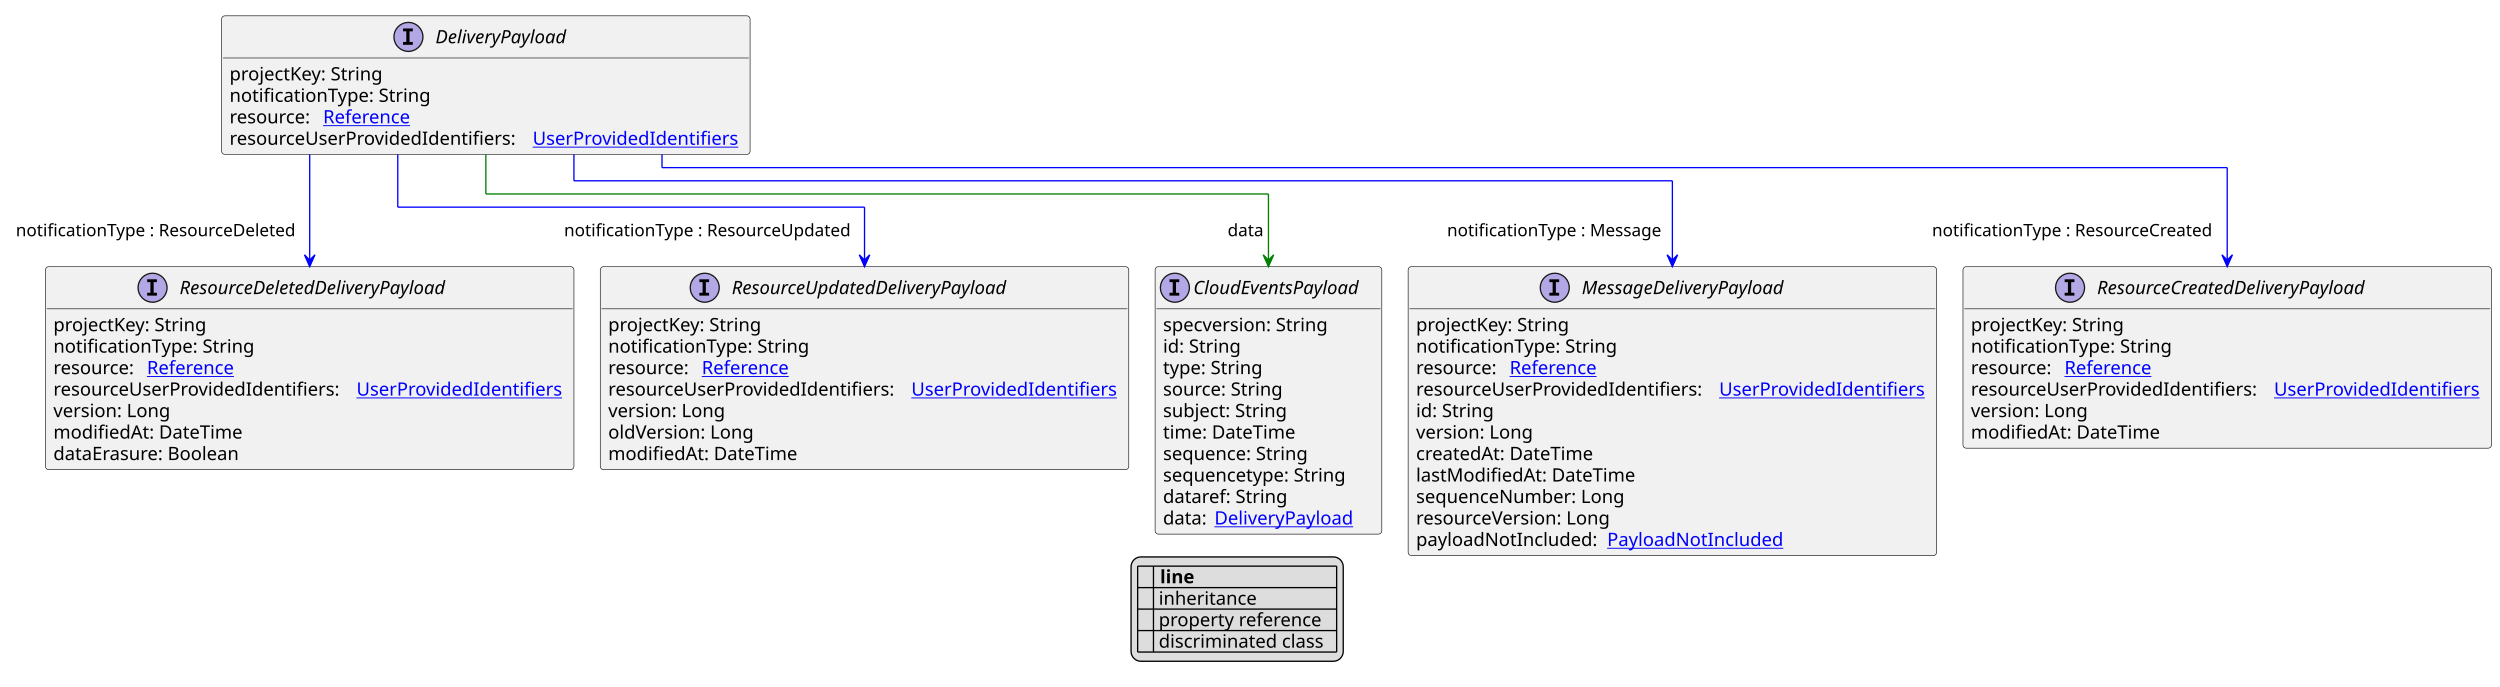
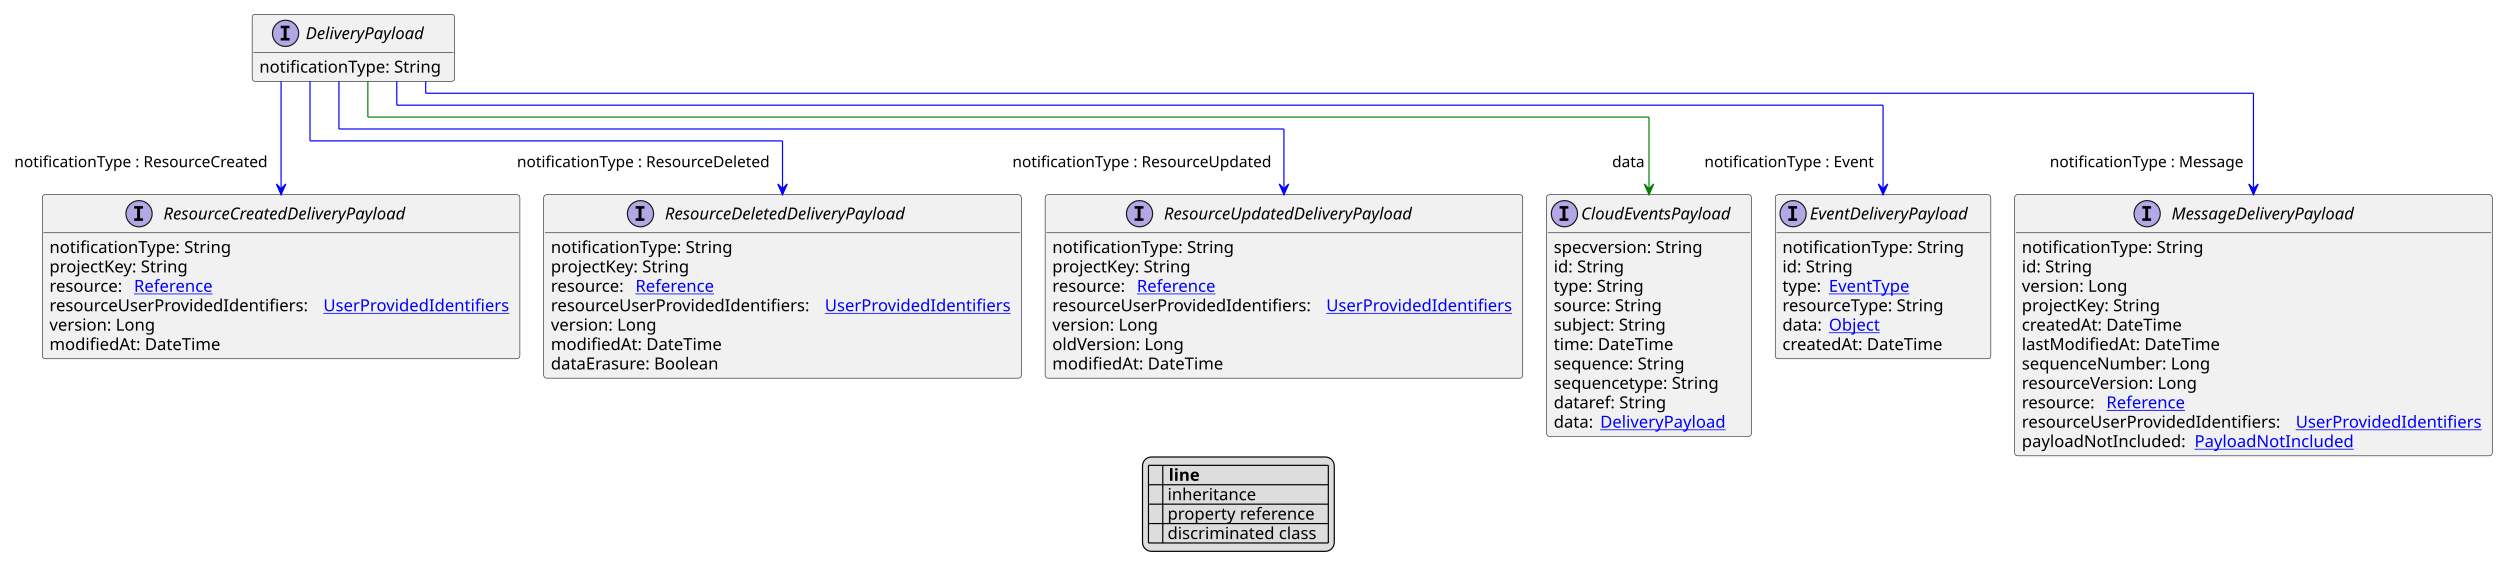
- <svg xmlns="http://www.w3.org/2000/svg" xmlns:xlink="http://www.w3.org/1999/xlink" contentStyleType="text/css" height="521px" preserveAspectRatio="none" style="width:1897px;height:521px;background:#FFFFFF;" version="1.1" viewBox="0 0 1897 521" width="1897px" zoomAndPan="magnify">
+ <svg xmlns="http://www.w3.org/2000/svg" xmlns:xlink="http://www.w3.org/1999/xlink" contentStyleType="text/css" height="482px" preserveAspectRatio="none" style="width:2099px;height:482px;background:#FFFFFF;" version="1.1" viewBox="0 0 2099 482" width="2099px" zoomAndPan="magnify">
  <defs>
-     <filter height="1" id="b1uhq2k6qoeloi0" width="1" x="0" y="0">
+     <filter height="1" id="bge5l182p6agt0" width="1" x="0" y="0">
      <feFlood flood-color="#000000" result="flood" />
      <feComposite in="SourceGraphic" in2="flood" operator="over" />
    </filter>
-     <filter height="1" id="b1uhq2k6qoeloi1" width="1" x="0" y="0">
+     <filter height="1" id="bge5l182p6agt1" width="1" x="0" y="0">
      <feFlood flood-color="#008000" result="flood" />
      <feComposite in="SourceGraphic" in2="flood" operator="over" />
    </filter>
-     <filter height="1" id="b1uhq2k6qoeloi2" width="1" x="0" y="0">
+     <filter height="1" id="bge5l182p6agt2" width="1" x="0" y="0">
      <feFlood flood-color="#0000FF" result="flood" />
      <feComposite in="SourceGraphic" in2="flood" operator="over" />
    </filter>
  </defs>
  <g>
    <a href="DeliveryPayload.svg" target="_top" title="DeliveryPayload.svg" xlink:actuate="onRequest" xlink:href="DeliveryPayload.svg" xlink:show="new" xlink:title="DeliveryPayload.svg" xlink:type="simple">
      <g id="elem_DeliveryPayload">
-         <rect codeLine="10" fill="#F1F1F1" height="105.188" id="DeliveryPayload" rx="2.5" ry="2.5" style="stroke:#181818;stroke-width:0.5;" width="401" x="168.167" y="12" />
-         <ellipse cx="309.917" cy="28" fill="#B4A7E5" rx="11" ry="11" style="stroke:#181818;stroke-width:1.0;" />
-         <path d="M305.839,23.766 L305.839,21.609 L313.229,21.609 L313.229,23.766 L310.76,23.766 L310.76,31.844 L313.229,31.844 L313.229,34 L305.839,34 L305.839,31.844 L308.307,31.844 L308.307,23.766 L305.839,23.766 Z " fill="#000000" />
-         <text fill="#000000" font-family="sans-serif" font-size="14" font-style="italic" lengthAdjust="spacing" textLength="109" x="330.417" y="32.847">DeliveryPayload</text>
-         <line style="stroke:#181818;stroke-width:0.5;" x1="169.167" x2="568.167" y1="44" y2="44" />
-         <text fill="#000000" font-family="sans-serif" font-size="14" lengthAdjust="spacing" textLength="122" x="174.167" y="60.995">projectKey: String</text>
-         <text fill="#000000" font-family="sans-serif" font-size="14" lengthAdjust="spacing" textLength="158" x="174.167" y="77.292">notificationType: String</text>
-         <text fill="#000000" font-family="sans-serif" font-size="14" lengthAdjust="spacing" textLength="67" x="174.167" y="93.589">resource:</text>
-         <a href="Reference.svg" target="_top" title="Reference.svg" xlink:actuate="onRequest" xlink:href="Reference.svg" xlink:show="new" xlink:title="Reference.svg" xlink:type="simple">
-           <text fill="#0000FF" font-family="sans-serif" font-size="14" lengthAdjust="spacing" text-decoration="underline" textLength="72" x="245.167" y="93.589">Reference</text>
-         </a>
-         <text fill="#000000" font-family="sans-serif" font-size="14" lengthAdjust="spacing" textLength="226" x="174.167" y="109.886">resourceUserProvidedIdentifiers:</text>
-         <a href="UserProvidedIdentifiers.svg" target="_top" title="UserProvidedIdentifiers.svg" xlink:actuate="onRequest" xlink:href="UserProvidedIdentifiers.svg" xlink:show="new" xlink:title="UserProvidedIdentifiers.svg" xlink:type="simple">
-           <text fill="#0000FF" font-family="sans-serif" font-size="14" lengthAdjust="spacing" text-decoration="underline" textLength="159" x="404.167" y="109.886">UserProvidedIdentifiers</text>
-         </a>
+         <rect codeLine="10" fill="#F1F1F1" height="56.297" id="DeliveryPayload" rx="2.5" ry="2.5" style="stroke:#181818;stroke-width:0.5;" width="170" x="211.714" y="12" />
+         <ellipse cx="239.764" cy="28" fill="#B4A7E5" rx="11" ry="11" style="stroke:#181818;stroke-width:1.0;" />
+         <path d="M235.686,23.766 L235.686,21.609 L243.077,21.609 L243.077,23.766 L240.608,23.766 L240.608,31.844 L243.077,31.844 L243.077,34 L235.686,34 L235.686,31.844 L238.155,31.844 L238.155,23.766 L235.686,23.766 Z " fill="#000000" />
+         <text fill="#000000" font-family="sans-serif" font-size="14" font-style="italic" lengthAdjust="spacing" textLength="109" x="256.664" y="32.847">DeliveryPayload</text>
+         <line style="stroke:#181818;stroke-width:0.5;" x1="212.714" x2="380.714" y1="44" y2="44" />
+         <text fill="#000000" font-family="sans-serif" font-size="14" lengthAdjust="spacing" textLength="158" x="217.714" y="60.995">notificationType: String</text>
+       </g>
+     </a>
+     <a href="EventDeliveryPayload.svg" target="_top" title="EventDeliveryPayload.svg" xlink:actuate="onRequest" xlink:href="EventDeliveryPayload.svg" xlink:show="new" xlink:title="EventDeliveryPayload.svg" xlink:type="simple">
+       <g id="elem_EventDeliveryPayload">
+         <rect codeLine="15" fill="#F1F1F1" height="137.781" id="EventDeliveryPayload" rx="2.5" ry="2.5" style="stroke:#181818;stroke-width:0.5;" width="181" x="1490.5" y="163.43" />
+         <ellipse cx="1505.5" cy="179.43" fill="#B4A7E5" rx="11" ry="11" style="stroke:#181818;stroke-width:1.0;" />
+         <path d="M1501.422,175.195 L1501.422,173.039 L1508.812,173.039 L1508.812,175.195 L1506.344,175.195 L1506.344,183.273 L1508.812,183.273 L1508.812,185.43 L1501.422,185.43 L1501.422,183.273 L1503.891,183.273 L1503.891,175.195 L1501.422,175.195 Z " fill="#000000" />
+         <text fill="#000000" font-family="sans-serif" font-size="14" font-style="italic" lengthAdjust="spacing" textLength="149" x="1519.5" y="184.276">EventDeliveryPayload</text>
+         <line style="stroke:#181818;stroke-width:0.5;" x1="1491.5" x2="1670.5" y1="195.43" y2="195.43" />
+         <text fill="#000000" font-family="sans-serif" font-size="14" lengthAdjust="spacing" textLength="158" x="1496.5" y="212.425">notificationType: String</text>
+         <text fill="#000000" font-family="sans-serif" font-size="14" lengthAdjust="spacing" textLength="61" x="1496.5" y="228.722">id: String</text>
+         <text fill="#000000" font-family="sans-serif" font-size="14" lengthAdjust="spacing" textLength="35" x="1496.5" y="245.019">type:</text>
+         <a href="EventType.svg" target="_top" title="EventType.svg" xlink:actuate="onRequest" xlink:href="EventType.svg" xlink:show="new" xlink:title="EventType.svg" xlink:type="simple">
+           <text fill="#0000FF" font-family="sans-serif" font-size="14" lengthAdjust="spacing" text-decoration="underline" textLength="73" x="1535.5" y="245.019">EventType</text>
+         </a>
+         <text fill="#000000" font-family="sans-serif" font-size="14" lengthAdjust="spacing" textLength="145" x="1496.5" y="261.315">resourceType: String</text>
+         <text fill="#000000" font-family="sans-serif" font-size="14" lengthAdjust="spacing" textLength="35" x="1496.5" y="277.612">data:</text>
+         <a href="Object.svg" target="_top" title="Object.svg" xlink:actuate="onRequest" xlink:href="Object.svg" xlink:show="new" xlink:title="Object.svg" xlink:type="simple">
+           <text fill="#0000FF" font-family="sans-serif" font-size="14" lengthAdjust="spacing" text-decoration="underline" textLength="45" x="1535.5" y="277.612">Object</text>
+         </a>
+         <text fill="#000000" font-family="sans-serif" font-size="14" lengthAdjust="spacing" textLength="143" x="1496.5" y="293.909">createdAt: DateTime</text>
      </g>
    </a>
    <a href="MessageDeliveryPayload.svg" target="_top" title="MessageDeliveryPayload.svg" xlink:actuate="onRequest" xlink:href="MessageDeliveryPayload.svg" xlink:show="new" xlink:title="MessageDeliveryPayload.svg" xlink:type="simple">
      <g id="elem_MessageDeliveryPayload">
-         <rect codeLine="18" fill="#F1F1F1" height="219.266" id="MessageDeliveryPayload" rx="2.5" ry="2.5" style="stroke:#181818;stroke-width:0.5;" width="401" x="1068.5" y="202.32" />
-         <ellipse cx="1179.75" cy="218.32" fill="#B4A7E5" rx="11" ry="11" style="stroke:#181818;stroke-width:1.0;" />
-         <path d="M1175.672,214.086 L1175.672,211.93 L1183.062,211.93 L1183.062,214.086 L1180.594,214.086 L1180.594,222.164 L1183.062,222.164 L1183.062,224.32 L1175.672,224.32 L1175.672,222.164 L1178.141,222.164 L1178.141,214.086 L1175.672,214.086 Z " fill="#000000" />
-         <text fill="#000000" font-family="sans-serif" font-size="14" font-style="italic" lengthAdjust="spacing" textLength="170" x="1200.25" y="223.167">MessageDeliveryPayload</text>
-         <line style="stroke:#181818;stroke-width:0.5;" x1="1069.5" x2="1468.5" y1="234.32" y2="234.32" />
-         <text fill="#000000" font-family="sans-serif" font-size="14" lengthAdjust="spacing" textLength="122" x="1074.5" y="251.315">projectKey: String</text>
-         <text fill="#000000" font-family="sans-serif" font-size="14" lengthAdjust="spacing" textLength="158" x="1074.5" y="267.612">notificationType: String</text>
-         <text fill="#000000" font-family="sans-serif" font-size="14" lengthAdjust="spacing" textLength="67" x="1074.5" y="283.909">resource:</text>
-         <a href="Reference.svg" target="_top" title="Reference.svg" xlink:actuate="onRequest" xlink:href="Reference.svg" xlink:show="new" xlink:title="Reference.svg" xlink:type="simple">
-           <text fill="#0000FF" font-family="sans-serif" font-size="14" lengthAdjust="spacing" text-decoration="underline" textLength="72" x="1145.5" y="283.909">Reference</text>
-         </a>
-         <text fill="#000000" font-family="sans-serif" font-size="14" lengthAdjust="spacing" textLength="226" x="1074.5" y="300.206">resourceUserProvidedIdentifiers:</text>
-         <a href="UserProvidedIdentifiers.svg" target="_top" title="UserProvidedIdentifiers.svg" xlink:actuate="onRequest" xlink:href="UserProvidedIdentifiers.svg" xlink:show="new" xlink:title="UserProvidedIdentifiers.svg" xlink:type="simple">
-           <text fill="#0000FF" font-family="sans-serif" font-size="14" lengthAdjust="spacing" text-decoration="underline" textLength="159" x="1304.5" y="300.206">UserProvidedIdentifiers</text>
-         </a>
-         <text fill="#000000" font-family="sans-serif" font-size="14" lengthAdjust="spacing" textLength="61" x="1074.5" y="316.503">id: String</text>
-         <text fill="#000000" font-family="sans-serif" font-size="14" lengthAdjust="spacing" textLength="93" x="1074.5" y="332.8">version: Long</text>
-         <text fill="#000000" font-family="sans-serif" font-size="14" lengthAdjust="spacing" textLength="143" x="1074.5" y="349.097">createdAt: DateTime</text>
-         <text fill="#000000" font-family="sans-serif" font-size="14" lengthAdjust="spacing" textLength="172" x="1074.5" y="365.394">lastModifiedAt: DateTime</text>
-         <text fill="#000000" font-family="sans-serif" font-size="14" lengthAdjust="spacing" textLength="168" x="1074.5" y="381.69">sequenceNumber: Long</text>
-         <text fill="#000000" font-family="sans-serif" font-size="14" lengthAdjust="spacing" textLength="157" x="1074.5" y="397.987">resourceVersion: Long</text>
-         <text fill="#000000" font-family="sans-serif" font-size="14" lengthAdjust="spacing" textLength="141" x="1074.5" y="414.284">payloadNotIncluded:</text>
+         <rect codeLine="23" fill="#F1F1F1" height="219.266" id="MessageDeliveryPayload" rx="2.5" ry="2.5" style="stroke:#181818;stroke-width:0.5;" width="401" x="1691.5" y="163.43" />
+         <ellipse cx="1802.75" cy="179.43" fill="#B4A7E5" rx="11" ry="11" style="stroke:#181818;stroke-width:1.0;" />
+         <path d="M1798.672,175.195 L1798.672,173.039 L1806.062,173.039 L1806.062,175.195 L1803.594,175.195 L1803.594,183.273 L1806.062,183.273 L1806.062,185.43 L1798.672,185.43 L1798.672,183.273 L1801.141,183.273 L1801.141,175.195 L1798.672,175.195 Z " fill="#000000" />
+         <text fill="#000000" font-family="sans-serif" font-size="14" font-style="italic" lengthAdjust="spacing" textLength="170" x="1823.25" y="184.276">MessageDeliveryPayload</text>
+         <line style="stroke:#181818;stroke-width:0.5;" x1="1692.5" x2="2091.5" y1="195.43" y2="195.43" />
+         <text fill="#000000" font-family="sans-serif" font-size="14" lengthAdjust="spacing" textLength="158" x="1697.5" y="212.425">notificationType: String</text>
+         <text fill="#000000" font-family="sans-serif" font-size="14" lengthAdjust="spacing" textLength="61" x="1697.5" y="228.722">id: String</text>
+         <text fill="#000000" font-family="sans-serif" font-size="14" lengthAdjust="spacing" textLength="93" x="1697.5" y="245.019">version: Long</text>
+         <text fill="#000000" font-family="sans-serif" font-size="14" lengthAdjust="spacing" textLength="122" x="1697.5" y="261.315">projectKey: String</text>
+         <text fill="#000000" font-family="sans-serif" font-size="14" lengthAdjust="spacing" textLength="143" x="1697.5" y="277.612">createdAt: DateTime</text>
+         <text fill="#000000" font-family="sans-serif" font-size="14" lengthAdjust="spacing" textLength="172" x="1697.5" y="293.909">lastModifiedAt: DateTime</text>
+         <text fill="#000000" font-family="sans-serif" font-size="14" lengthAdjust="spacing" textLength="168" x="1697.5" y="310.206">sequenceNumber: Long</text>
+         <text fill="#000000" font-family="sans-serif" font-size="14" lengthAdjust="spacing" textLength="157" x="1697.5" y="326.503">resourceVersion: Long</text>
+         <text fill="#000000" font-family="sans-serif" font-size="14" lengthAdjust="spacing" textLength="67" x="1697.5" y="342.8">resource:</text>
+         <a href="Reference.svg" target="_top" title="Reference.svg" xlink:actuate="onRequest" xlink:href="Reference.svg" xlink:show="new" xlink:title="Reference.svg" xlink:type="simple">
+           <text fill="#0000FF" font-family="sans-serif" font-size="14" lengthAdjust="spacing" text-decoration="underline" textLength="72" x="1768.5" y="342.8">Reference</text>
+         </a>
+         <text fill="#000000" font-family="sans-serif" font-size="14" lengthAdjust="spacing" textLength="226" x="1697.5" y="359.097">resourceUserProvidedIdentifiers:</text>
+         <a href="UserProvidedIdentifiers.svg" target="_top" title="UserProvidedIdentifiers.svg" xlink:actuate="onRequest" xlink:href="UserProvidedIdentifiers.svg" xlink:show="new" xlink:title="UserProvidedIdentifiers.svg" xlink:type="simple">
+           <text fill="#0000FF" font-family="sans-serif" font-size="14" lengthAdjust="spacing" text-decoration="underline" textLength="159" x="1927.5" y="359.097">UserProvidedIdentifiers</text>
+         </a>
+         <text fill="#000000" font-family="sans-serif" font-size="14" lengthAdjust="spacing" textLength="141" x="1697.5" y="375.394">payloadNotIncluded:</text>
        <a href="PayloadNotIncluded.svg" target="_top" title="PayloadNotIncluded.svg" xlink:actuate="onRequest" xlink:href="PayloadNotIncluded.svg" xlink:show="new" xlink:title="PayloadNotIncluded.svg" xlink:type="simple">
-           <text fill="#0000FF" font-family="sans-serif" font-size="14" lengthAdjust="spacing" text-decoration="underline" textLength="136" x="1219.5" y="414.284">PayloadNotIncluded</text>
+           <text fill="#0000FF" font-family="sans-serif" font-size="14" lengthAdjust="spacing" text-decoration="underline" textLength="136" x="1842.5" y="375.394">PayloadNotIncluded</text>
        </a>
      </g>
    </a>
    <a href="ResourceCreatedDeliveryPayload.svg" target="_top" title="ResourceCreatedDeliveryPayload.svg" xlink:actuate="onRequest" xlink:href="ResourceCreatedDeliveryPayload.svg" xlink:show="new" xlink:title="ResourceCreatedDeliveryPayload.svg" xlink:type="simple">
      <g id="elem_ResourceCreatedDeliveryPayload">
-         <rect codeLine="31" fill="#F1F1F1" height="137.781" id="ResourceCreatedDeliveryPayload" rx="2.5" ry="2.5" style="stroke:#181818;stroke-width:0.5;" width="401" x="1489.5" y="202.32" />
-         <ellipse cx="1570.75" cy="218.32" fill="#B4A7E5" rx="11" ry="11" style="stroke:#181818;stroke-width:1.0;" />
-         <path d="M1566.672,214.086 L1566.672,211.93 L1574.062,211.93 L1574.062,214.086 L1571.594,214.086 L1571.594,222.164 L1574.062,222.164 L1574.062,224.32 L1566.672,224.32 L1566.672,222.164 L1569.141,222.164 L1569.141,214.086 L1566.672,214.086 Z " fill="#000000" />
-         <text fill="#000000" font-family="sans-serif" font-size="14" font-style="italic" lengthAdjust="spacing" textLength="230" x="1591.25" y="223.167">ResourceCreatedDeliveryPayload</text>
-         <line style="stroke:#181818;stroke-width:0.5;" x1="1490.5" x2="1889.5" y1="234.32" y2="234.32" />
-         <text fill="#000000" font-family="sans-serif" font-size="14" lengthAdjust="spacing" textLength="122" x="1495.5" y="251.315">projectKey: String</text>
-         <text fill="#000000" font-family="sans-serif" font-size="14" lengthAdjust="spacing" textLength="158" x="1495.5" y="267.612">notificationType: String</text>
-         <text fill="#000000" font-family="sans-serif" font-size="14" lengthAdjust="spacing" textLength="67" x="1495.5" y="283.909">resource:</text>
-         <a href="Reference.svg" target="_top" title="Reference.svg" xlink:actuate="onRequest" xlink:href="Reference.svg" xlink:show="new" xlink:title="Reference.svg" xlink:type="simple">
-           <text fill="#0000FF" font-family="sans-serif" font-size="14" lengthAdjust="spacing" text-decoration="underline" textLength="72" x="1566.5" y="283.909">Reference</text>
-         </a>
-         <text fill="#000000" font-family="sans-serif" font-size="14" lengthAdjust="spacing" textLength="226" x="1495.5" y="300.206">resourceUserProvidedIdentifiers:</text>
-         <a href="UserProvidedIdentifiers.svg" target="_top" title="UserProvidedIdentifiers.svg" xlink:actuate="onRequest" xlink:href="UserProvidedIdentifiers.svg" xlink:show="new" xlink:title="UserProvidedIdentifiers.svg" xlink:type="simple">
-           <text fill="#0000FF" font-family="sans-serif" font-size="14" lengthAdjust="spacing" text-decoration="underline" textLength="159" x="1725.5" y="300.206">UserProvidedIdentifiers</text>
-         </a>
-         <text fill="#000000" font-family="sans-serif" font-size="14" lengthAdjust="spacing" textLength="93" x="1495.5" y="316.503">version: Long</text>
-         <text fill="#000000" font-family="sans-serif" font-size="14" lengthAdjust="spacing" textLength="149" x="1495.5" y="332.8">modifiedAt: DateTime</text>
+         <rect codeLine="36" fill="#F1F1F1" height="137.781" id="ResourceCreatedDeliveryPayload" rx="2.5" ry="2.5" style="stroke:#181818;stroke-width:0.5;" width="401" x="35.5" y="163.43" />
+         <ellipse cx="116.75" cy="179.43" fill="#B4A7E5" rx="11" ry="11" style="stroke:#181818;stroke-width:1.0;" />
+         <path d="M112.672,175.195 L112.672,173.039 L120.062,173.039 L120.062,175.195 L117.594,175.195 L117.594,183.273 L120.062,183.273 L120.062,185.43 L112.672,185.43 L112.672,183.273 L115.141,183.273 L115.141,175.195 L112.672,175.195 Z " fill="#000000" />
+         <text fill="#000000" font-family="sans-serif" font-size="14" font-style="italic" lengthAdjust="spacing" textLength="230" x="137.25" y="184.276">ResourceCreatedDeliveryPayload</text>
+         <line style="stroke:#181818;stroke-width:0.5;" x1="36.5" x2="435.5" y1="195.43" y2="195.43" />
+         <text fill="#000000" font-family="sans-serif" font-size="14" lengthAdjust="spacing" textLength="158" x="41.5" y="212.425">notificationType: String</text>
+         <text fill="#000000" font-family="sans-serif" font-size="14" lengthAdjust="spacing" textLength="122" x="41.5" y="228.722">projectKey: String</text>
+         <text fill="#000000" font-family="sans-serif" font-size="14" lengthAdjust="spacing" textLength="67" x="41.5" y="245.019">resource:</text>
+         <a href="Reference.svg" target="_top" title="Reference.svg" xlink:actuate="onRequest" xlink:href="Reference.svg" xlink:show="new" xlink:title="Reference.svg" xlink:type="simple">
+           <text fill="#0000FF" font-family="sans-serif" font-size="14" lengthAdjust="spacing" text-decoration="underline" textLength="72" x="112.5" y="245.019">Reference</text>
+         </a>
+         <text fill="#000000" font-family="sans-serif" font-size="14" lengthAdjust="spacing" textLength="226" x="41.5" y="261.315">resourceUserProvidedIdentifiers:</text>
+         <a href="UserProvidedIdentifiers.svg" target="_top" title="UserProvidedIdentifiers.svg" xlink:actuate="onRequest" xlink:href="UserProvidedIdentifiers.svg" xlink:show="new" xlink:title="UserProvidedIdentifiers.svg" xlink:type="simple">
+           <text fill="#0000FF" font-family="sans-serif" font-size="14" lengthAdjust="spacing" text-decoration="underline" textLength="159" x="271.5" y="261.315">UserProvidedIdentifiers</text>
+         </a>
+         <text fill="#000000" font-family="sans-serif" font-size="14" lengthAdjust="spacing" textLength="93" x="41.5" y="277.612">version: Long</text>
+         <text fill="#000000" font-family="sans-serif" font-size="14" lengthAdjust="spacing" textLength="149" x="41.5" y="293.909">modifiedAt: DateTime</text>
      </g>
    </a>
    <a href="ResourceDeletedDeliveryPayload.svg" target="_top" title="ResourceDeletedDeliveryPayload.svg" xlink:actuate="onRequest" xlink:href="ResourceDeletedDeliveryPayload.svg" xlink:show="new" xlink:title="ResourceDeletedDeliveryPayload.svg" xlink:type="simple">
      <g id="elem_ResourceDeletedDeliveryPayload">
-         <rect codeLine="39" fill="#F1F1F1" height="154.078" id="ResourceDeletedDeliveryPayload" rx="2.5" ry="2.5" style="stroke:#181818;stroke-width:0.5;" width="401" x="34.5" y="202.32" />
-         <ellipse cx="115.75" cy="218.32" fill="#B4A7E5" rx="11" ry="11" style="stroke:#181818;stroke-width:1.0;" />
-         <path d="M111.672,214.086 L111.672,211.93 L119.062,211.93 L119.062,214.086 L116.594,214.086 L116.594,222.164 L119.062,222.164 L119.062,224.32 L111.672,224.32 L111.672,222.164 L114.141,222.164 L114.141,214.086 L111.672,214.086 Z " fill="#000000" />
-         <text fill="#000000" font-family="sans-serif" font-size="14" font-style="italic" lengthAdjust="spacing" textLength="230" x="136.25" y="223.167">ResourceDeletedDeliveryPayload</text>
-         <line style="stroke:#181818;stroke-width:0.5;" x1="35.5" x2="434.5" y1="234.32" y2="234.32" />
-         <text fill="#000000" font-family="sans-serif" font-size="14" lengthAdjust="spacing" textLength="122" x="40.5" y="251.315">projectKey: String</text>
-         <text fill="#000000" font-family="sans-serif" font-size="14" lengthAdjust="spacing" textLength="158" x="40.5" y="267.612">notificationType: String</text>
-         <text fill="#000000" font-family="sans-serif" font-size="14" lengthAdjust="spacing" textLength="67" x="40.5" y="283.909">resource:</text>
-         <a href="Reference.svg" target="_top" title="Reference.svg" xlink:actuate="onRequest" xlink:href="Reference.svg" xlink:show="new" xlink:title="Reference.svg" xlink:type="simple">
-           <text fill="#0000FF" font-family="sans-serif" font-size="14" lengthAdjust="spacing" text-decoration="underline" textLength="72" x="111.5" y="283.909">Reference</text>
-         </a>
-         <text fill="#000000" font-family="sans-serif" font-size="14" lengthAdjust="spacing" textLength="226" x="40.5" y="300.206">resourceUserProvidedIdentifiers:</text>
-         <a href="UserProvidedIdentifiers.svg" target="_top" title="UserProvidedIdentifiers.svg" xlink:actuate="onRequest" xlink:href="UserProvidedIdentifiers.svg" xlink:show="new" xlink:title="UserProvidedIdentifiers.svg" xlink:type="simple">
-           <text fill="#0000FF" font-family="sans-serif" font-size="14" lengthAdjust="spacing" text-decoration="underline" textLength="159" x="270.5" y="300.206">UserProvidedIdentifiers</text>
-         </a>
-         <text fill="#000000" font-family="sans-serif" font-size="14" lengthAdjust="spacing" textLength="93" x="40.5" y="316.503">version: Long</text>
-         <text fill="#000000" font-family="sans-serif" font-size="14" lengthAdjust="spacing" textLength="149" x="40.5" y="332.8">modifiedAt: DateTime</text>
-         <text fill="#000000" font-family="sans-serif" font-size="14" lengthAdjust="spacing" textLength="149" x="40.5" y="349.097">dataErasure: Boolean</text>
+         <rect codeLine="44" fill="#F1F1F1" height="154.078" id="ResourceDeletedDeliveryPayload" rx="2.5" ry="2.5" style="stroke:#181818;stroke-width:0.5;" width="401" x="456.5" y="163.43" />
+         <ellipse cx="537.75" cy="179.43" fill="#B4A7E5" rx="11" ry="11" style="stroke:#181818;stroke-width:1.0;" />
+         <path d="M533.672,175.195 L533.672,173.039 L541.062,173.039 L541.062,175.195 L538.594,175.195 L538.594,183.273 L541.062,183.273 L541.062,185.43 L533.672,185.43 L533.672,183.273 L536.141,183.273 L536.141,175.195 L533.672,175.195 Z " fill="#000000" />
+         <text fill="#000000" font-family="sans-serif" font-size="14" font-style="italic" lengthAdjust="spacing" textLength="230" x="558.25" y="184.276">ResourceDeletedDeliveryPayload</text>
+         <line style="stroke:#181818;stroke-width:0.5;" x1="457.5" x2="856.5" y1="195.43" y2="195.43" />
+         <text fill="#000000" font-family="sans-serif" font-size="14" lengthAdjust="spacing" textLength="158" x="462.5" y="212.425">notificationType: String</text>
+         <text fill="#000000" font-family="sans-serif" font-size="14" lengthAdjust="spacing" textLength="122" x="462.5" y="228.722">projectKey: String</text>
+         <text fill="#000000" font-family="sans-serif" font-size="14" lengthAdjust="spacing" textLength="67" x="462.5" y="245.019">resource:</text>
+         <a href="Reference.svg" target="_top" title="Reference.svg" xlink:actuate="onRequest" xlink:href="Reference.svg" xlink:show="new" xlink:title="Reference.svg" xlink:type="simple">
+           <text fill="#0000FF" font-family="sans-serif" font-size="14" lengthAdjust="spacing" text-decoration="underline" textLength="72" x="533.5" y="245.019">Reference</text>
+         </a>
+         <text fill="#000000" font-family="sans-serif" font-size="14" lengthAdjust="spacing" textLength="226" x="462.5" y="261.315">resourceUserProvidedIdentifiers:</text>
+         <a href="UserProvidedIdentifiers.svg" target="_top" title="UserProvidedIdentifiers.svg" xlink:actuate="onRequest" xlink:href="UserProvidedIdentifiers.svg" xlink:show="new" xlink:title="UserProvidedIdentifiers.svg" xlink:type="simple">
+           <text fill="#0000FF" font-family="sans-serif" font-size="14" lengthAdjust="spacing" text-decoration="underline" textLength="159" x="692.5" y="261.315">UserProvidedIdentifiers</text>
+         </a>
+         <text fill="#000000" font-family="sans-serif" font-size="14" lengthAdjust="spacing" textLength="93" x="462.5" y="277.612">version: Long</text>
+         <text fill="#000000" font-family="sans-serif" font-size="14" lengthAdjust="spacing" textLength="149" x="462.5" y="293.909">modifiedAt: DateTime</text>
+         <text fill="#000000" font-family="sans-serif" font-size="14" lengthAdjust="spacing" textLength="149" x="462.5" y="310.206">dataErasure: Boolean</text>
      </g>
    </a>
    <a href="ResourceUpdatedDeliveryPayload.svg" target="_top" title="ResourceUpdatedDeliveryPayload.svg" xlink:actuate="onRequest" xlink:href="ResourceUpdatedDeliveryPayload.svg" xlink:show="new" xlink:title="ResourceUpdatedDeliveryPayload.svg" xlink:type="simple">
      <g id="elem_ResourceUpdatedDeliveryPayload">
-         <rect codeLine="48" fill="#F1F1F1" height="154.078" id="ResourceUpdatedDeliveryPayload" rx="2.5" ry="2.5" style="stroke:#181818;stroke-width:0.5;" width="401" x="455.5" y="202.32" />
-         <ellipse cx="534.75" cy="218.32" fill="#B4A7E5" rx="11" ry="11" style="stroke:#181818;stroke-width:1.0;" />
-         <path d="M530.672,214.086 L530.672,211.93 L538.062,211.93 L538.062,214.086 L535.594,214.086 L535.594,222.164 L538.062,222.164 L538.062,224.32 L530.672,224.32 L530.672,222.164 L533.141,222.164 L533.141,214.086 L530.672,214.086 Z " fill="#000000" />
-         <text fill="#000000" font-family="sans-serif" font-size="14" font-style="italic" lengthAdjust="spacing" textLength="234" x="555.25" y="223.167">ResourceUpdatedDeliveryPayload</text>
-         <line style="stroke:#181818;stroke-width:0.5;" x1="456.5" x2="855.5" y1="234.32" y2="234.32" />
-         <text fill="#000000" font-family="sans-serif" font-size="14" lengthAdjust="spacing" textLength="122" x="461.5" y="251.315">projectKey: String</text>
-         <text fill="#000000" font-family="sans-serif" font-size="14" lengthAdjust="spacing" textLength="158" x="461.5" y="267.612">notificationType: String</text>
-         <text fill="#000000" font-family="sans-serif" font-size="14" lengthAdjust="spacing" textLength="67" x="461.5" y="283.909">resource:</text>
-         <a href="Reference.svg" target="_top" title="Reference.svg" xlink:actuate="onRequest" xlink:href="Reference.svg" xlink:show="new" xlink:title="Reference.svg" xlink:type="simple">
-           <text fill="#0000FF" font-family="sans-serif" font-size="14" lengthAdjust="spacing" text-decoration="underline" textLength="72" x="532.5" y="283.909">Reference</text>
-         </a>
-         <text fill="#000000" font-family="sans-serif" font-size="14" lengthAdjust="spacing" textLength="226" x="461.5" y="300.206">resourceUserProvidedIdentifiers:</text>
-         <a href="UserProvidedIdentifiers.svg" target="_top" title="UserProvidedIdentifiers.svg" xlink:actuate="onRequest" xlink:href="UserProvidedIdentifiers.svg" xlink:show="new" xlink:title="UserProvidedIdentifiers.svg" xlink:type="simple">
-           <text fill="#0000FF" font-family="sans-serif" font-size="14" lengthAdjust="spacing" text-decoration="underline" textLength="159" x="691.5" y="300.206">UserProvidedIdentifiers</text>
-         </a>
-         <text fill="#000000" font-family="sans-serif" font-size="14" lengthAdjust="spacing" textLength="93" x="461.5" y="316.503">version: Long</text>
-         <text fill="#000000" font-family="sans-serif" font-size="14" lengthAdjust="spacing" textLength="116" x="461.5" y="332.8">oldVersion: Long</text>
-         <text fill="#000000" font-family="sans-serif" font-size="14" lengthAdjust="spacing" textLength="149" x="461.5" y="349.097">modifiedAt: DateTime</text>
+         <rect codeLine="53" fill="#F1F1F1" height="154.078" id="ResourceUpdatedDeliveryPayload" rx="2.5" ry="2.5" style="stroke:#181818;stroke-width:0.5;" width="401" x="877.5" y="163.43" />
+         <ellipse cx="956.75" cy="179.43" fill="#B4A7E5" rx="11" ry="11" style="stroke:#181818;stroke-width:1.0;" />
+         <path d="M952.672,175.195 L952.672,173.039 L960.062,173.039 L960.062,175.195 L957.594,175.195 L957.594,183.273 L960.062,183.273 L960.062,185.43 L952.672,185.43 L952.672,183.273 L955.141,183.273 L955.141,175.195 L952.672,175.195 Z " fill="#000000" />
+         <text fill="#000000" font-family="sans-serif" font-size="14" font-style="italic" lengthAdjust="spacing" textLength="234" x="977.25" y="184.276">ResourceUpdatedDeliveryPayload</text>
+         <line style="stroke:#181818;stroke-width:0.5;" x1="878.5" x2="1277.5" y1="195.43" y2="195.43" />
+         <text fill="#000000" font-family="sans-serif" font-size="14" lengthAdjust="spacing" textLength="158" x="883.5" y="212.425">notificationType: String</text>
+         <text fill="#000000" font-family="sans-serif" font-size="14" lengthAdjust="spacing" textLength="122" x="883.5" y="228.722">projectKey: String</text>
+         <text fill="#000000" font-family="sans-serif" font-size="14" lengthAdjust="spacing" textLength="67" x="883.5" y="245.019">resource:</text>
+         <a href="Reference.svg" target="_top" title="Reference.svg" xlink:actuate="onRequest" xlink:href="Reference.svg" xlink:show="new" xlink:title="Reference.svg" xlink:type="simple">
+           <text fill="#0000FF" font-family="sans-serif" font-size="14" lengthAdjust="spacing" text-decoration="underline" textLength="72" x="954.5" y="245.019">Reference</text>
+         </a>
+         <text fill="#000000" font-family="sans-serif" font-size="14" lengthAdjust="spacing" textLength="226" x="883.5" y="261.315">resourceUserProvidedIdentifiers:</text>
+         <a href="UserProvidedIdentifiers.svg" target="_top" title="UserProvidedIdentifiers.svg" xlink:actuate="onRequest" xlink:href="UserProvidedIdentifiers.svg" xlink:show="new" xlink:title="UserProvidedIdentifiers.svg" xlink:type="simple">
+           <text fill="#0000FF" font-family="sans-serif" font-size="14" lengthAdjust="spacing" text-decoration="underline" textLength="159" x="1113.5" y="261.315">UserProvidedIdentifiers</text>
+         </a>
+         <text fill="#000000" font-family="sans-serif" font-size="14" lengthAdjust="spacing" textLength="93" x="883.5" y="277.612">version: Long</text>
+         <text fill="#000000" font-family="sans-serif" font-size="14" lengthAdjust="spacing" textLength="116" x="883.5" y="293.909">oldVersion: Long</text>
+         <text fill="#000000" font-family="sans-serif" font-size="14" lengthAdjust="spacing" textLength="149" x="883.5" y="310.206">modifiedAt: DateTime</text>
      </g>
    </a>
    <a href="CloudEventsPayload.svg" target="_top" title="CloudEventsPayload.svg" xlink:actuate="onRequest" xlink:href="CloudEventsPayload.svg" xlink:show="new" xlink:title="CloudEventsPayload.svg" xlink:type="simple">
      <g id="elem_CloudEventsPayload">
-         <rect codeLine="57" fill="#F1F1F1" height="202.969" id="CloudEventsPayload" rx="2.5" ry="2.5" style="stroke:#181818;stroke-width:0.5;" width="172" x="876.5" y="202.32" />
-         <ellipse cx="891.5" cy="218.32" fill="#B4A7E5" rx="11" ry="11" style="stroke:#181818;stroke-width:1.0;" />
-         <path d="M887.422,214.086 L887.422,211.93 L894.812,211.93 L894.812,214.086 L892.344,214.086 L892.344,222.164 L894.812,222.164 L894.812,224.32 L887.422,224.32 L887.422,222.164 L889.891,222.164 L889.891,214.086 L887.422,214.086 Z " fill="#000000" />
-         <text fill="#000000" font-family="sans-serif" font-size="14" font-style="italic" lengthAdjust="spacing" textLength="140" x="905.5" y="223.167">CloudEventsPayload</text>
-         <line style="stroke:#181818;stroke-width:0.5;" x1="877.5" x2="1047.5" y1="234.32" y2="234.32" />
-         <text fill="#000000" font-family="sans-serif" font-size="14" lengthAdjust="spacing" textLength="133" x="882.5" y="251.315">specversion: String</text>
-         <text fill="#000000" font-family="sans-serif" font-size="14" lengthAdjust="spacing" textLength="61" x="882.5" y="267.612">id: String</text>
-         <text fill="#000000" font-family="sans-serif" font-size="14" lengthAdjust="spacing" textLength="79" x="882.5" y="283.909">type: String</text>
-         <text fill="#000000" font-family="sans-serif" font-size="14" lengthAdjust="spacing" textLength="97" x="882.5" y="300.206">source: String</text>
-         <text fill="#000000" font-family="sans-serif" font-size="14" lengthAdjust="spacing" textLength="100" x="882.5" y="316.503">subject: String</text>
-         <text fill="#000000" font-family="sans-serif" font-size="14" lengthAdjust="spacing" textLength="106" x="882.5" y="332.8">time: DateTime</text>
-         <text fill="#000000" font-family="sans-serif" font-size="14" lengthAdjust="spacing" textLength="119" x="882.5" y="349.097">sequence: String</text>
-         <text fill="#000000" font-family="sans-serif" font-size="14" lengthAdjust="spacing" textLength="149" x="882.5" y="365.394">sequencetype: String</text>
-         <text fill="#000000" font-family="sans-serif" font-size="14" lengthAdjust="spacing" textLength="97" x="882.5" y="381.69">dataref: String</text>
-         <text fill="#000000" font-family="sans-serif" font-size="14" lengthAdjust="spacing" textLength="35" x="882.5" y="397.987">data:</text>
+         <rect codeLine="62" fill="#F1F1F1" height="202.969" id="CloudEventsPayload" rx="2.5" ry="2.5" style="stroke:#181818;stroke-width:0.5;" width="172" x="1298.5" y="163.43" />
+         <ellipse cx="1313.5" cy="179.43" fill="#B4A7E5" rx="11" ry="11" style="stroke:#181818;stroke-width:1.0;" />
+         <path d="M1309.422,175.195 L1309.422,173.039 L1316.812,173.039 L1316.812,175.195 L1314.344,175.195 L1314.344,183.273 L1316.812,183.273 L1316.812,185.43 L1309.422,185.43 L1309.422,183.273 L1311.891,183.273 L1311.891,175.195 L1309.422,175.195 Z " fill="#000000" />
+         <text fill="#000000" font-family="sans-serif" font-size="14" font-style="italic" lengthAdjust="spacing" textLength="140" x="1327.5" y="184.276">CloudEventsPayload</text>
+         <line style="stroke:#181818;stroke-width:0.5;" x1="1299.5" x2="1469.5" y1="195.43" y2="195.43" />
+         <text fill="#000000" font-family="sans-serif" font-size="14" lengthAdjust="spacing" textLength="133" x="1304.5" y="212.425">specversion: String</text>
+         <text fill="#000000" font-family="sans-serif" font-size="14" lengthAdjust="spacing" textLength="61" x="1304.5" y="228.722">id: String</text>
+         <text fill="#000000" font-family="sans-serif" font-size="14" lengthAdjust="spacing" textLength="79" x="1304.5" y="245.019">type: String</text>
+         <text fill="#000000" font-family="sans-serif" font-size="14" lengthAdjust="spacing" textLength="97" x="1304.5" y="261.315">source: String</text>
+         <text fill="#000000" font-family="sans-serif" font-size="14" lengthAdjust="spacing" textLength="100" x="1304.5" y="277.612">subject: String</text>
+         <text fill="#000000" font-family="sans-serif" font-size="14" lengthAdjust="spacing" textLength="106" x="1304.5" y="293.909">time: DateTime</text>
+         <text fill="#000000" font-family="sans-serif" font-size="14" lengthAdjust="spacing" textLength="119" x="1304.5" y="310.206">sequence: String</text>
+         <text fill="#000000" font-family="sans-serif" font-size="14" lengthAdjust="spacing" textLength="149" x="1304.5" y="326.503">sequencetype: String</text>
+         <text fill="#000000" font-family="sans-serif" font-size="14" lengthAdjust="spacing" textLength="97" x="1304.5" y="342.8">dataref: String</text>
+         <text fill="#000000" font-family="sans-serif" font-size="14" lengthAdjust="spacing" textLength="35" x="1304.5" y="359.097">data:</text>
        <a href="DeliveryPayload.svg" target="_top" title="DeliveryPayload.svg" xlink:actuate="onRequest" xlink:href="DeliveryPayload.svg" xlink:show="new" xlink:title="DeliveryPayload.svg" xlink:type="simple">
-           <text fill="#0000FF" font-family="sans-serif" font-size="14" lengthAdjust="spacing" text-decoration="underline" textLength="107" x="921.5" y="397.987">DeliveryPayload</text>
-         </a>
-       </g>
-     </a>
-     <line style="stroke:#0000FF;stroke-width:1.0;" x1="435.5" x2="435.5" y1="117.188" y2="137.188" />
-     <line style="stroke:#0000FF;stroke-width:1.0;" x1="435.5" x2="1269" y1="137.188" y2="137.188" />
-     <line style="stroke:#0000FF;stroke-width:1.0;" x1="1269" x2="1269" y1="137.188" y2="202.32" />
-     <polygon fill="#0000FF" points="1269,202.32,1273,193.32,1269,197.32,1265,193.32,1269,202.32" style="stroke:#0000FF;stroke-width:1.0;" />
-     <text fill="#000000" font-family="sans-serif" font-size="13" lengthAdjust="spacing" textLength="169" x="1098" y="179.254">notificationType : Message</text>
-     <line style="stroke:#0000FF;stroke-width:1.0;" x1="502.333" x2="502.333" y1="117.188" y2="127.188" />
-     <line style="stroke:#0000FF;stroke-width:1.0;" x1="502.333" x2="1690" y1="127.188" y2="127.188" />
-     <line style="stroke:#0000FF;stroke-width:1.0;" x1="1690" x2="1690" y1="127.188" y2="202.32" />
-     <polygon fill="#0000FF" points="1690,202.32,1694,193.32,1690,197.32,1686,193.32,1690,202.32" style="stroke:#0000FF;stroke-width:1.0;" />
-     <text fill="#000000" font-family="sans-serif" font-size="13" lengthAdjust="spacing" textLength="222" x="1466" y="179.254">notificationType : ResourceCreated</text>
-     <line style="stroke:#0000FF;stroke-width:1.0;" x1="235" x2="235" y1="117.188" y2="202.32" />
-     <polygon fill="#0000FF" points="235,202.32,239,193.32,235,197.32,231,193.32,235,202.32" style="stroke:#0000FF;stroke-width:1.0;" />
-     <text fill="#000000" font-family="sans-serif" font-size="13" lengthAdjust="spacing" textLength="221" x="12" y="179.254">notificationType : ResourceDeleted</text>
-     <line style="stroke:#0000FF;stroke-width:1.0;" x1="301.833" x2="301.833" y1="117.188" y2="157.188" />
-     <line style="stroke:#0000FF;stroke-width:1.0;" x1="301.833" x2="656" y1="157.188" y2="157.188" />
-     <line style="stroke:#0000FF;stroke-width:1.0;" x1="656" x2="656" y1="157.188" y2="202.32" />
-     <polygon fill="#0000FF" points="656,202.32,660,193.32,656,197.32,652,193.32,656,202.32" style="stroke:#0000FF;stroke-width:1.0;" />
-     <text fill="#000000" font-family="sans-serif" font-size="13" lengthAdjust="spacing" textLength="226" x="428" y="179.254">notificationType : ResourceUpdated</text>
-     <line style="stroke:#008000;stroke-width:1.0;" x1="368.667" x2="368.667" y1="117.188" y2="147.188" />
-     <line style="stroke:#008000;stroke-width:1.0;" x1="368.667" x2="962.5" y1="147.188" y2="147.188" />
-     <line style="stroke:#008000;stroke-width:1.0;" x1="962.5" x2="962.5" y1="147.188" y2="202.32" />
-     <polygon fill="#008000" points="962.5,202.32,966.5,193.32,962.5,197.32,958.5,193.32,962.5,202.32" style="stroke:#008000;stroke-width:1.0;" />
-     <text fill="#000000" font-family="sans-serif" font-size="13" lengthAdjust="spacing" textLength="29" x="931.5" y="179.254">data</text>
-     <rect fill="#DDDDDD" height="79.188" id="_legend" rx="7.5" ry="7.5" style="stroke:#000000;stroke-width:1.0;" width="161" x="858.25" y="422.586" />
-     <text fill="#000000" font-family="sans-serif" font-size="14" font-weight="bold" lengthAdjust="spacing" textLength="5" x="863.25" y="442.581"> </text>
-     <text fill="#000000" font-family="sans-serif" font-size="14" font-weight="bold" lengthAdjust="spacing" textLength="28" x="880.25" y="442.581">line</text>
-     <text fill="#000000" filter="url(#b1uhq2k6qoeloi0)" font-family="sans-serif" font-size="14" lengthAdjust="spacing" textLength="12" x="863.25" y="458.878">   </text>
-     <text fill="#000000" font-family="sans-serif" font-size="14" lengthAdjust="spacing" textLength="77" x="879.25" y="458.878">inheritance</text>
-     <text fill="#000000" filter="url(#b1uhq2k6qoeloi1)" font-family="sans-serif" font-size="14" lengthAdjust="spacing" textLength="12" x="863.25" y="475.175">   </text>
-     <text fill="#000000" font-family="sans-serif" font-size="14" lengthAdjust="spacing" textLength="129" x="879.25" y="475.175">property reference</text>
-     <text fill="#000000" filter="url(#b1uhq2k6qoeloi2)" font-family="sans-serif" font-size="14" lengthAdjust="spacing" textLength="12" x="863.25" y="491.472">   </text>
-     <text fill="#000000" font-family="sans-serif" font-size="14" lengthAdjust="spacing" textLength="131" x="879.25" y="491.472">discriminated class</text>
-     <line style="stroke:#000000;stroke-width:1.0;" x1="863.25" x2="1014.25" y1="429.586" y2="429.586" />
-     <line style="stroke:#000000;stroke-width:1.0;" x1="863.25" x2="1014.25" y1="445.883" y2="445.883" />
-     <line style="stroke:#000000;stroke-width:1.0;" x1="863.25" x2="1014.25" y1="462.18" y2="462.18" />
-     <line style="stroke:#000000;stroke-width:1.0;" x1="863.25" x2="1014.25" y1="478.477" y2="478.477" />
-     <line style="stroke:#000000;stroke-width:1.0;" x1="863.25" x2="1014.25" y1="494.773" y2="494.773" />
-     <line style="stroke:#000000;stroke-width:1.0;" x1="863.25" x2="863.25" y1="429.586" y2="494.773" />
-     <line style="stroke:#000000;stroke-width:1.0;" x1="875.25" x2="875.25" y1="429.586" y2="494.773" />
-     <line style="stroke:#000000;stroke-width:1.0;" x1="1014.25" x2="1014.25" y1="429.586" y2="494.773" />
+           <text fill="#0000FF" font-family="sans-serif" font-size="14" lengthAdjust="spacing" text-decoration="underline" textLength="107" x="1343.5" y="359.097">DeliveryPayload</text>
+         </a>
+       </g>
+     </a>
+     <line style="stroke:#0000FF;stroke-width:1.0;" x1="333.143" x2="333.143" y1="68.297" y2="88.297" />
+     <line style="stroke:#0000FF;stroke-width:1.0;" x1="333.143" x2="1581" y1="88.297" y2="88.297" />
+     <line style="stroke:#0000FF;stroke-width:1.0;" x1="1581" x2="1581" y1="88.297" y2="163.43" />
+     <polygon fill="#0000FF" points="1581,163.43,1585,154.43,1581,158.43,1577,154.43,1581,163.43" style="stroke:#0000FF;stroke-width:1.0;" />
+     <text fill="#000000" font-family="sans-serif" font-size="13" lengthAdjust="spacing" textLength="148" x="1431" y="140.364">notificationType : Event</text>
+     <line style="stroke:#0000FF;stroke-width:1.0;" x1="357.429" x2="357.429" y1="68.297" y2="78.297" />
+     <line style="stroke:#0000FF;stroke-width:1.0;" x1="357.429" x2="1892" y1="78.297" y2="78.297" />
+     <line style="stroke:#0000FF;stroke-width:1.0;" x1="1892" x2="1892" y1="78.297" y2="163.43" />
+     <polygon fill="#0000FF" points="1892,163.43,1896,154.43,1892,158.43,1888,154.43,1892,163.43" style="stroke:#0000FF;stroke-width:1.0;" />
+     <text fill="#000000" font-family="sans-serif" font-size="13" lengthAdjust="spacing" textLength="169" x="1721" y="140.364">notificationType : Message</text>
+     <line style="stroke:#0000FF;stroke-width:1.0;" x1="236" x2="236" y1="68.297" y2="163.43" />
+     <polygon fill="#0000FF" points="236,163.43,240,154.43,236,158.43,232,154.43,236,163.43" style="stroke:#0000FF;stroke-width:1.0;" />
+     <text fill="#000000" font-family="sans-serif" font-size="13" lengthAdjust="spacing" textLength="222" x="12" y="140.364">notificationType : ResourceCreated</text>
+     <line style="stroke:#0000FF;stroke-width:1.0;" x1="260.286" x2="260.286" y1="68.297" y2="118.297" />
+     <line style="stroke:#0000FF;stroke-width:1.0;" x1="260.286" x2="657" y1="118.297" y2="118.297" />
+     <line style="stroke:#0000FF;stroke-width:1.0;" x1="657" x2="657" y1="118.297" y2="163.43" />
+     <polygon fill="#0000FF" points="657,163.43,661,154.43,657,158.43,653,154.43,657,163.43" style="stroke:#0000FF;stroke-width:1.0;" />
+     <text fill="#000000" font-family="sans-serif" font-size="13" lengthAdjust="spacing" textLength="221" x="434" y="140.364">notificationType : ResourceDeleted</text>
+     <line style="stroke:#0000FF;stroke-width:1.0;" x1="284.571" x2="284.571" y1="68.297" y2="108.297" />
+     <line style="stroke:#0000FF;stroke-width:1.0;" x1="284.571" x2="1078" y1="108.297" y2="108.297" />
+     <line style="stroke:#0000FF;stroke-width:1.0;" x1="1078" x2="1078" y1="108.297" y2="163.43" />
+     <polygon fill="#0000FF" points="1078,163.43,1082,154.43,1078,158.43,1074,154.43,1078,163.43" style="stroke:#0000FF;stroke-width:1.0;" />
+     <text fill="#000000" font-family="sans-serif" font-size="13" lengthAdjust="spacing" textLength="226" x="850" y="140.364">notificationType : ResourceUpdated</text>
+     <line style="stroke:#008000;stroke-width:1.0;" x1="308.857" x2="308.857" y1="68.297" y2="98.297" />
+     <line style="stroke:#008000;stroke-width:1.0;" x1="308.857" x2="1384.5" y1="98.297" y2="98.297" />
+     <line style="stroke:#008000;stroke-width:1.0;" x1="1384.5" x2="1384.5" y1="98.297" y2="163.43" />
+     <polygon fill="#008000" points="1384.5,163.43,1388.5,154.43,1384.5,158.43,1380.5,154.43,1384.5,163.43" style="stroke:#008000;stroke-width:1.0;" />
+     <text fill="#000000" font-family="sans-serif" font-size="13" lengthAdjust="spacing" textLength="29" x="1353.5" y="140.364">data</text>
+     <rect fill="#DDDDDD" height="79.188" id="_legend" rx="7.5" ry="7.5" style="stroke:#000000;stroke-width:1.0;" width="161" x="959.25" y="383.695" />
+     <text fill="#000000" font-family="sans-serif" font-size="14" font-weight="bold" lengthAdjust="spacing" textLength="5" x="964.25" y="403.69"> </text>
+     <text fill="#000000" font-family="sans-serif" font-size="14" font-weight="bold" lengthAdjust="spacing" textLength="28" x="981.25" y="403.69">line</text>
+     <text fill="#000000" filter="url(#bge5l182p6agt0)" font-family="sans-serif" font-size="14" lengthAdjust="spacing" textLength="12" x="964.25" y="419.987">   </text>
+     <text fill="#000000" font-family="sans-serif" font-size="14" lengthAdjust="spacing" textLength="77" x="980.25" y="419.987">inheritance</text>
+     <text fill="#000000" filter="url(#bge5l182p6agt1)" font-family="sans-serif" font-size="14" lengthAdjust="spacing" textLength="12" x="964.25" y="436.284">   </text>
+     <text fill="#000000" font-family="sans-serif" font-size="14" lengthAdjust="spacing" textLength="129" x="980.25" y="436.284">property reference</text>
+     <text fill="#000000" filter="url(#bge5l182p6agt2)" font-family="sans-serif" font-size="14" lengthAdjust="spacing" textLength="12" x="964.25" y="452.581">   </text>
+     <text fill="#000000" font-family="sans-serif" font-size="14" lengthAdjust="spacing" textLength="131" x="980.25" y="452.581">discriminated class</text>
+     <line style="stroke:#000000;stroke-width:1.0;" x1="964.25" x2="1115.25" y1="390.695" y2="390.695" />
+     <line style="stroke:#000000;stroke-width:1.0;" x1="964.25" x2="1115.25" y1="406.992" y2="406.992" />
+     <line style="stroke:#000000;stroke-width:1.0;" x1="964.25" x2="1115.25" y1="423.289" y2="423.289" />
+     <line style="stroke:#000000;stroke-width:1.0;" x1="964.25" x2="1115.25" y1="439.586" y2="439.586" />
+     <line style="stroke:#000000;stroke-width:1.0;" x1="964.25" x2="1115.25" y1="455.883" y2="455.883" />
+     <line style="stroke:#000000;stroke-width:1.0;" x1="964.25" x2="964.25" y1="390.695" y2="455.883" />
+     <line style="stroke:#000000;stroke-width:1.0;" x1="976.25" x2="976.25" y1="390.695" y2="455.883" />
+     <line style="stroke:#000000;stroke-width:1.0;" x1="1115.25" x2="1115.25" y1="390.695" y2="455.883" />
  </g>
</svg>
